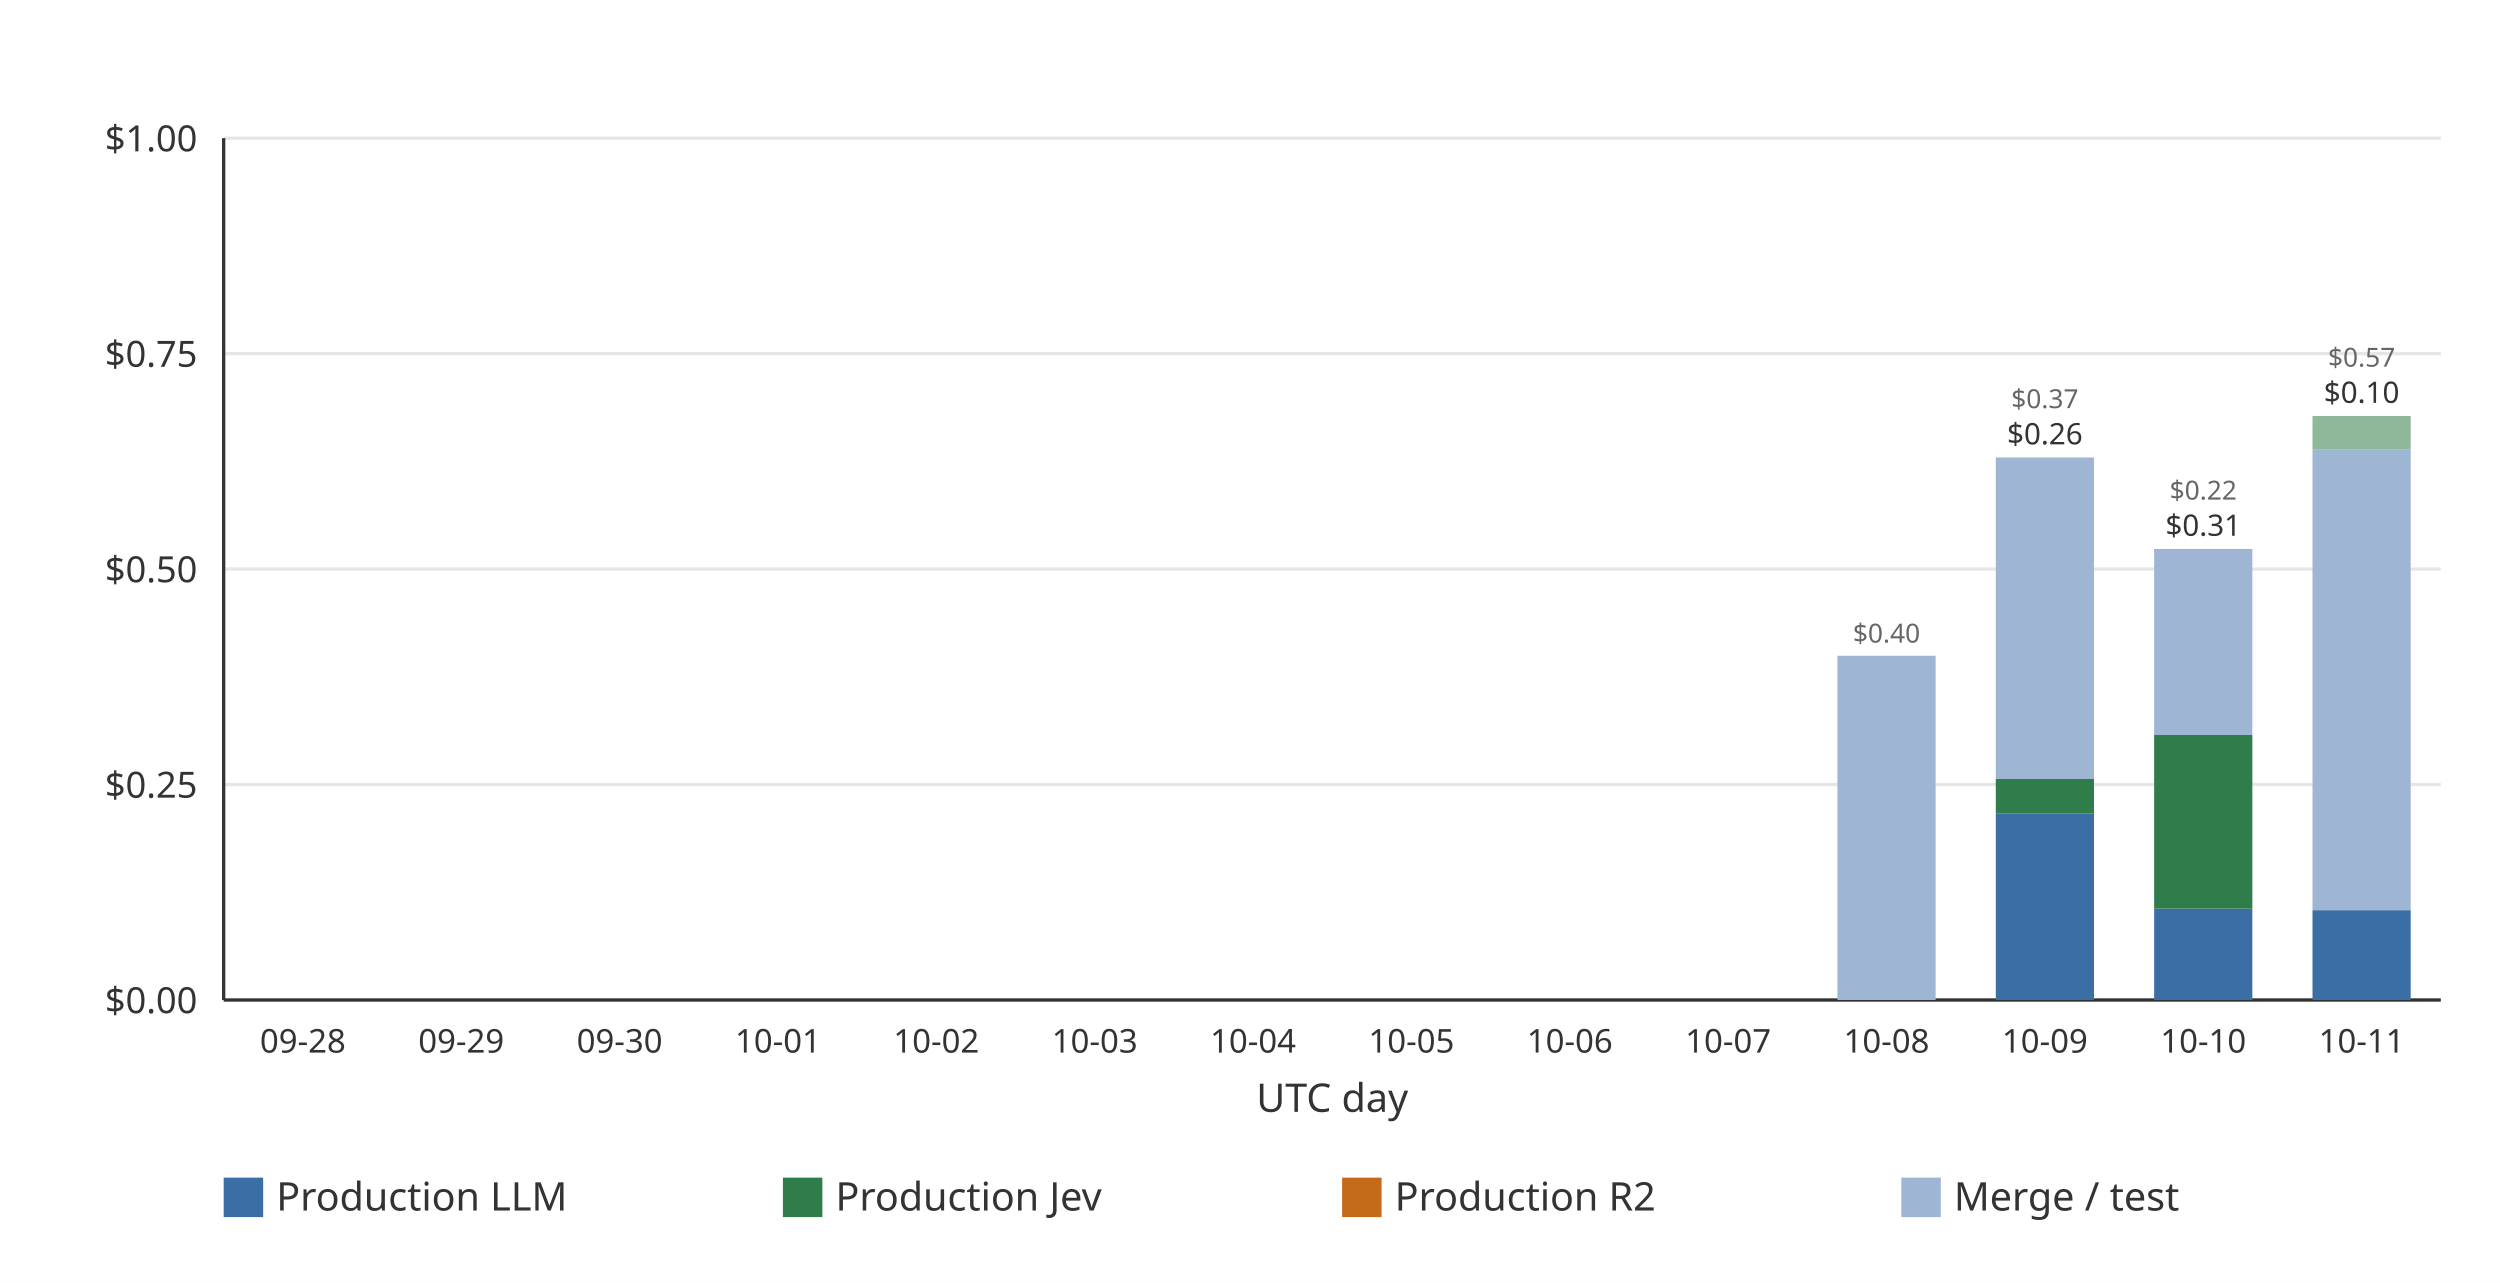
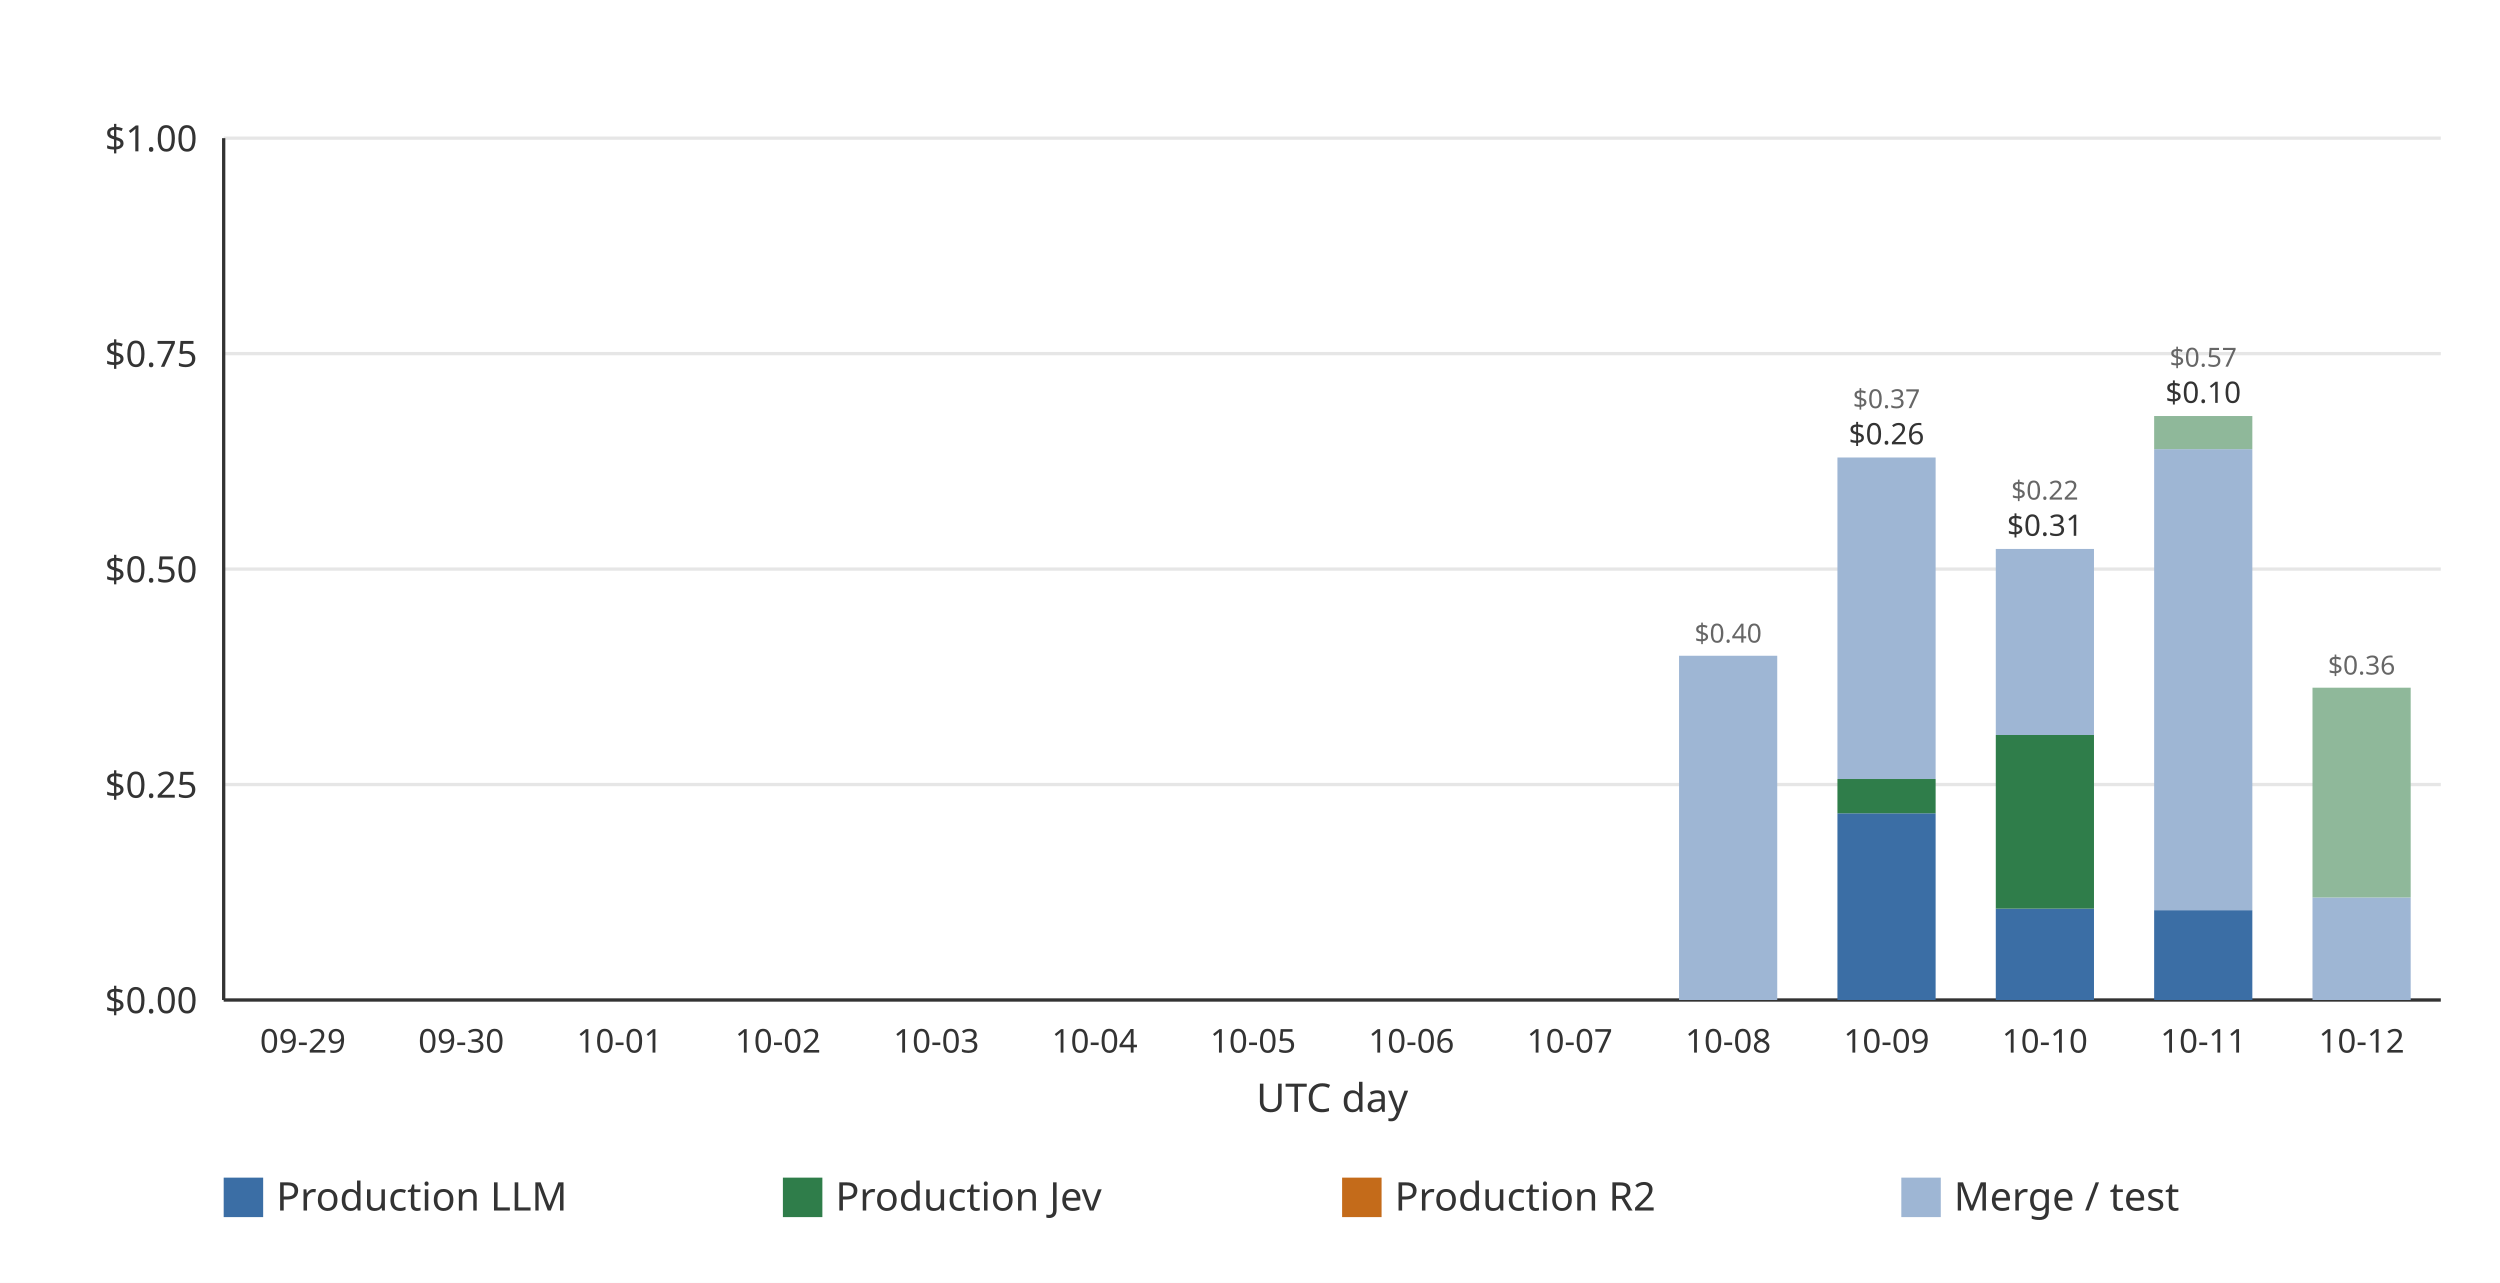
<svg xmlns="http://www.w3.org/2000/svg" width="760" height="390" viewBox="0 0 760 390" role="img">
  <rect width="760" height="390" fill="#ffffff" />
  <line x1="68.00" x2="742.00" y1="304.00" y2="304.00" stroke="#e6e6e6" stroke-width="1" />
  <text x="60.00" y="308.00" text-anchor="end" font-family="ui-sans-serif, system-ui, sans-serif" font-size="11" fill="#333333">$0.00</text>
  <line x1="68.00" x2="742.00" y1="238.50" y2="238.50" stroke="#e6e6e6" stroke-width="1" />
  <text x="60.00" y="242.50" text-anchor="end" font-family="ui-sans-serif, system-ui, sans-serif" font-size="11" fill="#333333">$0.25</text>
  <line x1="68.00" x2="742.00" y1="173.00" y2="173.00" stroke="#e6e6e6" stroke-width="1" />
  <text x="60.00" y="177.00" text-anchor="end" font-family="ui-sans-serif, system-ui, sans-serif" font-size="11" fill="#333333">$0.50</text>
  <line x1="68.00" x2="742.00" y1="107.50" y2="107.50" stroke="#e6e6e6" stroke-width="1" />
  <text x="60.00" y="111.50" text-anchor="end" font-family="ui-sans-serif, system-ui, sans-serif" font-size="11" fill="#333333">$0.75</text>
  <line x1="68.00" x2="742.00" y1="42.00" y2="42.00" stroke="#e6e6e6" stroke-width="1" />
  <text x="60.00" y="46.00" text-anchor="end" font-family="ui-sans-serif, system-ui, sans-serif" font-size="11" fill="#333333">$1.00</text>
  <line x1="68.00" x2="68.00" y1="42.00" y2="304.00" stroke="#333333" stroke-width="1" />
  <line x1="68.00" x2="742.00" y1="304.00" y2="304.00" stroke="#333333" stroke-width="1" />
-   <g data-date="2026-09-28" data-production-total="0" data-other-total="0" data-total="0" />
-   <text x="92.07" y="320.00" text-anchor="middle" font-family="ui-sans-serif, system-ui, sans-serif" font-size="10" fill="#333333">09-28</text>
  <g data-date="2026-09-29" data-production-total="0" data-other-total="0" data-total="0" />
-   <text x="140.21" y="320.00" text-anchor="middle" font-family="ui-sans-serif, system-ui, sans-serif" font-size="10" fill="#333333">09-29</text>
+   <text x="92.07" y="320.00" text-anchor="middle" font-family="ui-sans-serif, system-ui, sans-serif" font-size="10" fill="#333333">09-29</text>
  <g data-date="2026-09-30" data-production-total="0" data-other-total="0" data-total="0" />
-   <text x="188.36" y="320.00" text-anchor="middle" font-family="ui-sans-serif, system-ui, sans-serif" font-size="10" fill="#333333">09-30</text>
+   <text x="140.21" y="320.00" text-anchor="middle" font-family="ui-sans-serif, system-ui, sans-serif" font-size="10" fill="#333333">09-30</text>
  <g data-date="2026-10-01" data-production-total="0" data-other-total="0" data-total="0" />
-   <text x="236.50" y="320.00" text-anchor="middle" font-family="ui-sans-serif, system-ui, sans-serif" font-size="10" fill="#333333">10-01</text>
+   <text x="188.36" y="320.00" text-anchor="middle" font-family="ui-sans-serif, system-ui, sans-serif" font-size="10" fill="#333333">10-01</text>
  <g data-date="2026-10-02" data-production-total="0" data-other-total="0" data-total="0" />
-   <text x="284.64" y="320.00" text-anchor="middle" font-family="ui-sans-serif, system-ui, sans-serif" font-size="10" fill="#333333">10-02</text>
+   <text x="236.50" y="320.00" text-anchor="middle" font-family="ui-sans-serif, system-ui, sans-serif" font-size="10" fill="#333333">10-02</text>
  <g data-date="2026-10-03" data-production-total="0" data-other-total="0" data-total="0" />
-   <text x="332.79" y="320.00" text-anchor="middle" font-family="ui-sans-serif, system-ui, sans-serif" font-size="10" fill="#333333">10-03</text>
+   <text x="284.64" y="320.00" text-anchor="middle" font-family="ui-sans-serif, system-ui, sans-serif" font-size="10" fill="#333333">10-03</text>
  <g data-date="2026-10-04" data-production-total="0" data-other-total="0" data-total="0" />
-   <text x="380.93" y="320.00" text-anchor="middle" font-family="ui-sans-serif, system-ui, sans-serif" font-size="10" fill="#333333">10-04</text>
+   <text x="332.79" y="320.00" text-anchor="middle" font-family="ui-sans-serif, system-ui, sans-serif" font-size="10" fill="#333333">10-04</text>
  <g data-date="2026-10-05" data-production-total="0" data-other-total="0" data-total="0" />
-   <text x="429.07" y="320.00" text-anchor="middle" font-family="ui-sans-serif, system-ui, sans-serif" font-size="10" fill="#333333">10-05</text>
+   <text x="380.93" y="320.00" text-anchor="middle" font-family="ui-sans-serif, system-ui, sans-serif" font-size="10" fill="#333333">10-05</text>
  <g data-date="2026-10-06" data-production-total="0" data-other-total="0" data-total="0" />
-   <text x="477.21" y="320.00" text-anchor="middle" font-family="ui-sans-serif, system-ui, sans-serif" font-size="10" fill="#333333">10-06</text>
+   <text x="429.07" y="320.00" text-anchor="middle" font-family="ui-sans-serif, system-ui, sans-serif" font-size="10" fill="#333333">10-06</text>
  <g data-date="2026-10-07" data-production-total="0" data-other-total="0" data-total="0" />
-   <text x="525.36" y="320.00" text-anchor="middle" font-family="ui-sans-serif, system-ui, sans-serif" font-size="10" fill="#333333">10-07</text>
+   <text x="477.21" y="320.00" text-anchor="middle" font-family="ui-sans-serif, system-ui, sans-serif" font-size="10" fill="#333333">10-07</text>
  <g data-date="2026-10-08" data-production-total="0" data-other-total="0.399434380000000003771" data-total="0.399434380000000003771">
-     <rect x="558.58" y="199.35" width="29.85" height="104.65" fill="#9eb6d4" />
-     <text x="573.50" y="195.35" text-anchor="middle" font-family="ui-sans-serif, system-ui, sans-serif" font-size="8" fill="#666666">$0.40</text>
+     <rect x="510.43" y="199.35" width="29.85" height="104.65" fill="#9eb6d4" />
+     <text x="525.36" y="195.35" text-anchor="middle" font-family="ui-sans-serif, system-ui, sans-serif" font-size="8" fill="#666666">$0.40</text>
  </g>
-   <text x="573.50" y="320.00" text-anchor="middle" font-family="ui-sans-serif, system-ui, sans-serif" font-size="10" fill="#333333">10-08</text>
+   <text x="525.36" y="320.00" text-anchor="middle" font-family="ui-sans-serif, system-ui, sans-serif" font-size="10" fill="#333333">10-08</text>
  <g data-date="2026-10-09" data-production-total="0.25642104" data-other-total="0.37304242" data-total="0.62946346">
-     <rect x="606.72" y="247.24" width="29.85" height="56.76" fill="#3b6ea5" />
-     <rect x="606.72" y="236.82" width="29.85" height="10.42" fill="#2f7d4a" />
-     <rect x="606.72" y="139.08" width="29.85" height="97.74" fill="#9eb6d4" />
-     <text x="621.64" y="135.08" text-anchor="middle" font-family="ui-sans-serif, system-ui, sans-serif" font-size="9" fill="#333333">$0.26</text>
-     <text x="621.64" y="124.08" text-anchor="middle" font-family="ui-sans-serif, system-ui, sans-serif" font-size="8" fill="#666666">$0.37</text>
+     <rect x="558.58" y="247.24" width="29.85" height="56.76" fill="#3b6ea5" />
+     <rect x="558.58" y="236.82" width="29.85" height="10.42" fill="#2f7d4a" />
+     <rect x="558.58" y="139.08" width="29.85" height="97.74" fill="#9eb6d4" />
+     <text x="573.50" y="135.08" text-anchor="middle" font-family="ui-sans-serif, system-ui, sans-serif" font-size="9" fill="#333333">$0.26</text>
+     <text x="573.50" y="124.08" text-anchor="middle" font-family="ui-sans-serif, system-ui, sans-serif" font-size="8" fill="#666666">$0.37</text>
  </g>
-   <text x="621.64" y="320.00" text-anchor="middle" font-family="ui-sans-serif, system-ui, sans-serif" font-size="10" fill="#333333">10-09</text>
+   <text x="573.50" y="320.00" text-anchor="middle" font-family="ui-sans-serif, system-ui, sans-serif" font-size="10" fill="#333333">10-09</text>
  <g data-date="2026-10-10" data-production-total="0.30748244" data-other-total="0.21585988" data-total="0.52334232">
-     <rect x="654.86" y="276.23" width="29.85" height="27.77" fill="#3b6ea5" />
-     <rect x="654.86" y="223.44" width="29.85" height="52.79" fill="#2f7d4a" />
-     <rect x="654.86" y="166.88" width="29.85" height="56.56" fill="#9eb6d4" />
-     <text x="669.79" y="162.88" text-anchor="middle" font-family="ui-sans-serif, system-ui, sans-serif" font-size="9" fill="#333333">$0.31</text>
-     <text x="669.79" y="151.88" text-anchor="middle" font-family="ui-sans-serif, system-ui, sans-serif" font-size="8" fill="#666666">$0.22</text>
+     <rect x="606.72" y="276.23" width="29.85" height="27.77" fill="#3b6ea5" />
+     <rect x="606.72" y="223.44" width="29.85" height="52.79" fill="#2f7d4a" />
+     <rect x="606.72" y="166.88" width="29.85" height="56.56" fill="#9eb6d4" />
+     <text x="621.64" y="162.88" text-anchor="middle" font-family="ui-sans-serif, system-ui, sans-serif" font-size="9" fill="#333333">$0.31</text>
+     <text x="621.64" y="151.88" text-anchor="middle" font-family="ui-sans-serif, system-ui, sans-serif" font-size="8" fill="#666666">$0.22</text>
  </g>
-   <text x="669.79" y="320.00" text-anchor="middle" font-family="ui-sans-serif, system-ui, sans-serif" font-size="10" fill="#333333">10-10</text>
+   <text x="621.64" y="320.00" text-anchor="middle" font-family="ui-sans-serif, system-ui, sans-serif" font-size="10" fill="#333333">10-10</text>
  <g data-date="2026-10-11" data-production-total="0.10425128" data-other-total="0.57332917" data-total="0.67758045">
-     <rect x="703.00" y="276.69" width="29.85" height="27.31" fill="#3b6ea5" />
-     <rect x="703.00" y="136.54" width="29.85" height="140.15" fill="#9eb6d4" />
-     <rect x="703.00" y="126.47" width="29.85" height="10.06" fill="#8fb89a" />
-     <text x="717.93" y="122.47" text-anchor="middle" font-family="ui-sans-serif, system-ui, sans-serif" font-size="9" fill="#333333">$0.10</text>
-     <text x="717.93" y="111.47" text-anchor="middle" font-family="ui-sans-serif, system-ui, sans-serif" font-size="8" fill="#666666">$0.57</text>
+     <rect x="654.86" y="276.69" width="29.85" height="27.31" fill="#3b6ea5" />
+     <rect x="654.86" y="136.54" width="29.85" height="140.15" fill="#9eb6d4" />
+     <rect x="654.86" y="126.47" width="29.85" height="10.06" fill="#8fb89a" />
+     <text x="669.79" y="122.47" text-anchor="middle" font-family="ui-sans-serif, system-ui, sans-serif" font-size="9" fill="#333333">$0.10</text>
+     <text x="669.79" y="111.47" text-anchor="middle" font-family="ui-sans-serif, system-ui, sans-serif" font-size="8" fill="#666666">$0.57</text>
  </g>
-   <text x="717.93" y="320.00" text-anchor="middle" font-family="ui-sans-serif, system-ui, sans-serif" font-size="10" fill="#333333">10-11</text>
+   <text x="669.79" y="320.00" text-anchor="middle" font-family="ui-sans-serif, system-ui, sans-serif" font-size="10" fill="#333333">10-11</text>
+   <g data-date="2026-10-12" data-production-total="0" data-other-total="0.36236693" data-total="0.36236693">
+     <rect x="703.00" y="272.83" width="29.85" height="31.17" fill="#9eb6d4" />
+     <rect x="703.00" y="209.06" width="29.85" height="63.77" fill="#8fb89a" />
+     <text x="717.93" y="205.06" text-anchor="middle" font-family="ui-sans-serif, system-ui, sans-serif" font-size="8" fill="#666666">$0.36</text>
+   </g>
+   <text x="717.93" y="320.00" text-anchor="middle" font-family="ui-sans-serif, system-ui, sans-serif" font-size="10" fill="#333333">10-12</text>
  <text x="405.00" y="338.00" text-anchor="middle" font-family="ui-sans-serif, system-ui, sans-serif" font-size="12" fill="#333333">UTC day</text>
  <rect x="68.00" y="358.00" width="12" height="12" fill="#3b6ea5" />
  <text x="84.00" y="368.00" font-family="ui-sans-serif, system-ui, sans-serif" font-size="12" fill="#333333">Production LLM</text>
  <rect x="238.00" y="358.00" width="12" height="12" fill="#2f7d4a" />
  <text x="254.00" y="368.00" font-family="ui-sans-serif, system-ui, sans-serif" font-size="12" fill="#333333">Production Jev</text>
  <rect x="408.00" y="358.00" width="12" height="12" fill="#c46b1a" />
  <text x="424.00" y="368.00" font-family="ui-sans-serif, system-ui, sans-serif" font-size="12" fill="#333333">Production R2</text>
  <rect x="578.00" y="358.00" width="12" height="12" fill="#9eb6d4" />
  <text x="594.00" y="368.00" font-family="ui-sans-serif, system-ui, sans-serif" font-size="12" fill="#333333">Merge / test</text>
</svg>
